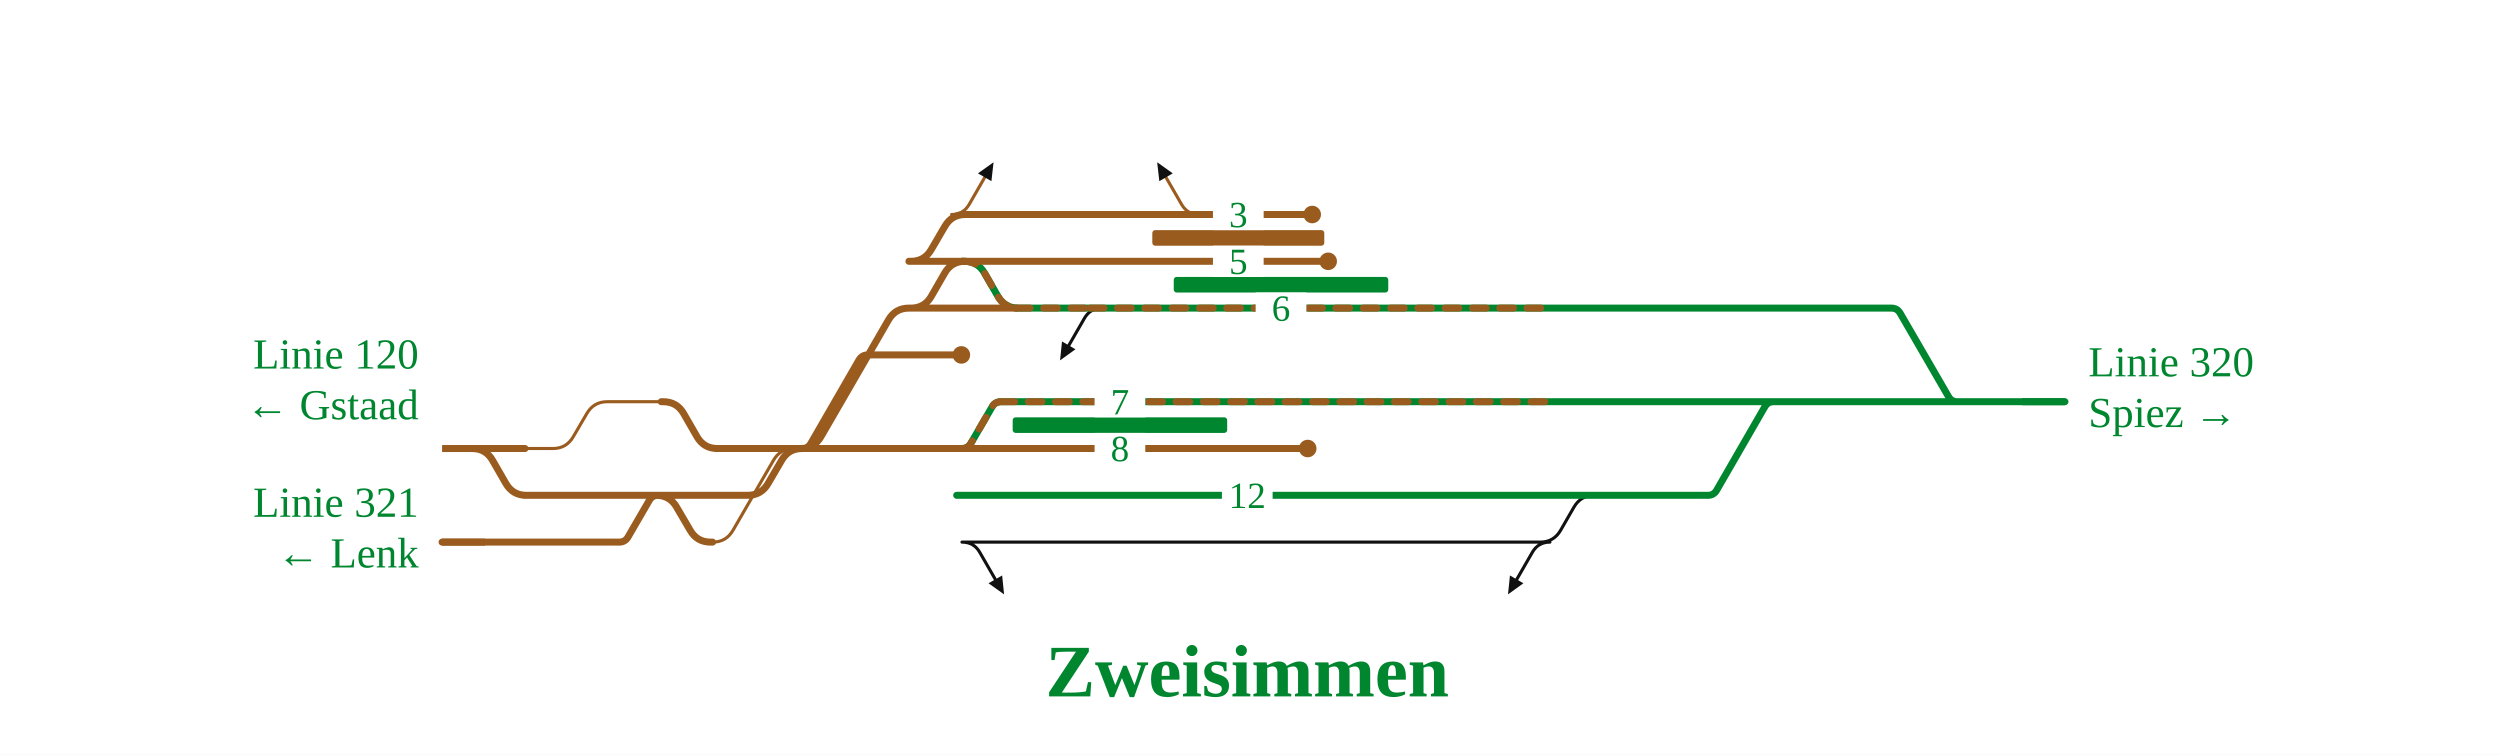
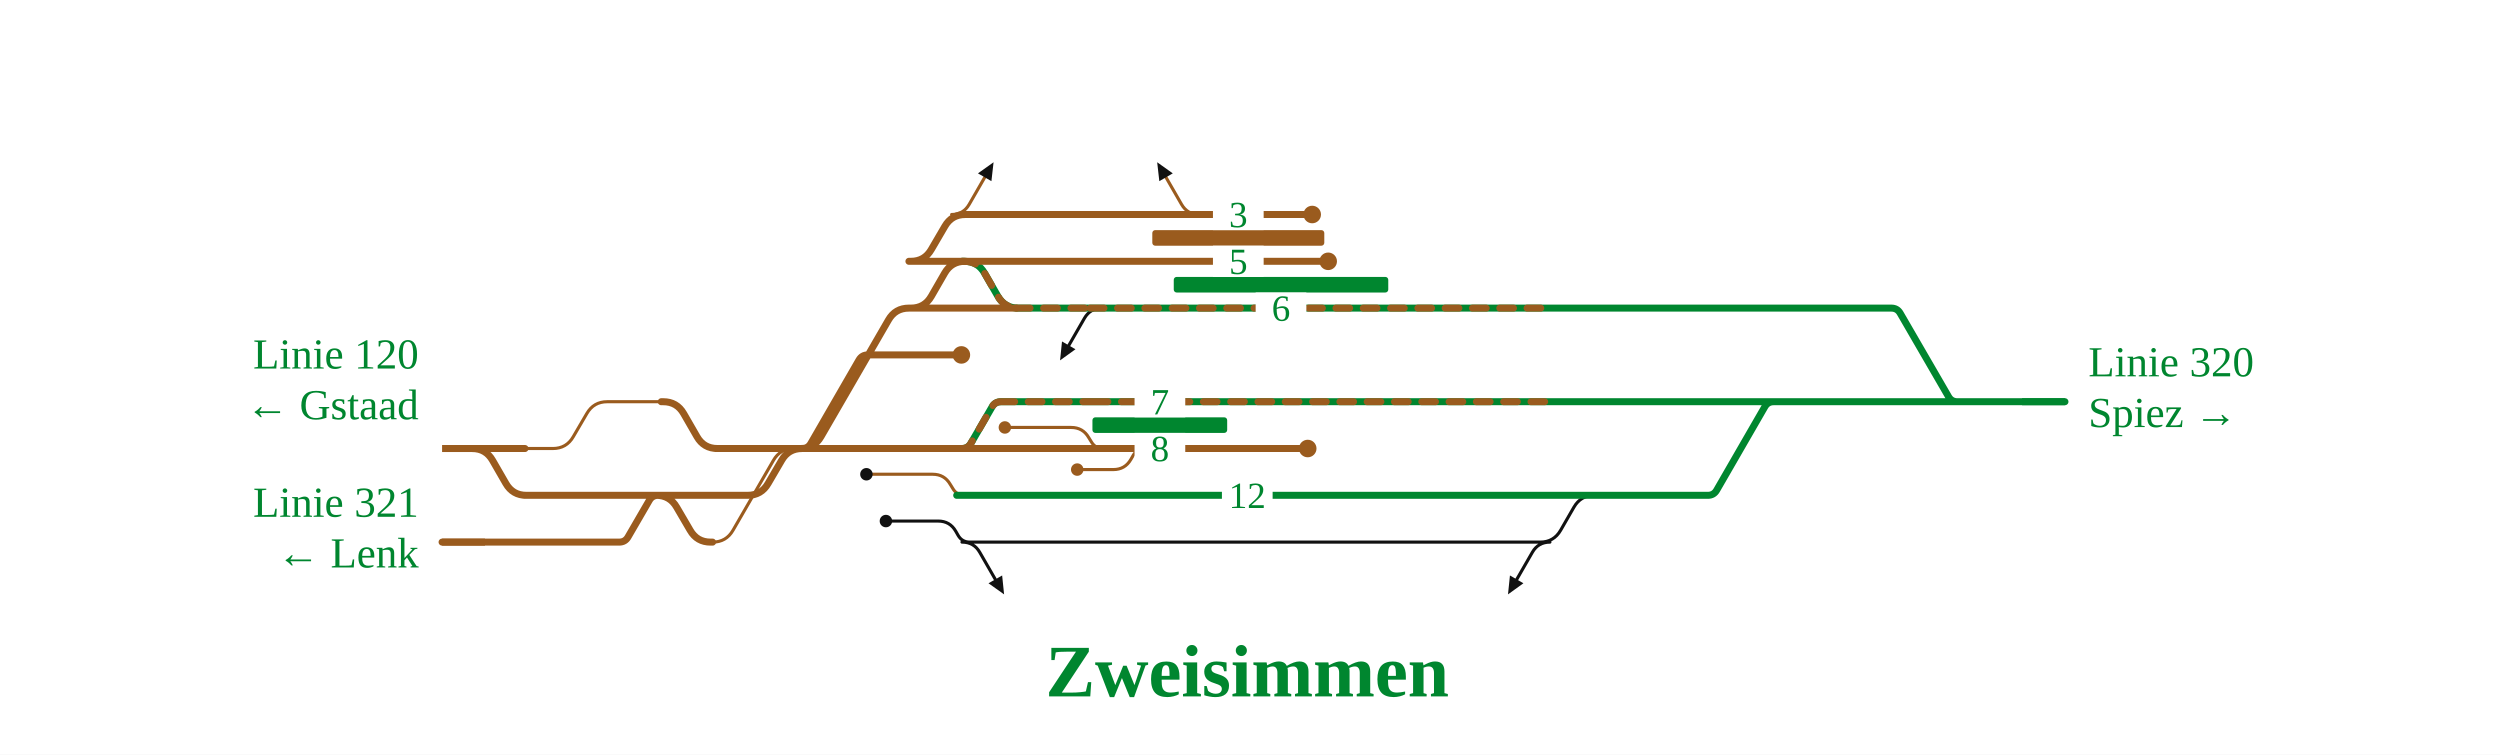
<svg xmlns="http://www.w3.org/2000/svg" viewBox="0 0 1282 387" width="1282" height="387" font-family="Fira Sans, Source Sans 3, Helvetica, Arial, sans-serif">
  <rect width="100%" height="100%" fill="#fff" />
  <g fill="none" stroke-linecap="round" stroke-linejoin="round">
-     <path d="M788.8,278.0H789.8Q796.8,278.0 800.3,271.9L807.1,260.1Q810.6,254.0 817.6,254.0H818.6 M499.4,278.0H788.8 M493.3,278.0H499.4 M794.8,278.0Q788.8,278.0 785.8,283.2L777.8,297.1 M493.4,278.0Q499.4,278.0 502.4,283.2L510.4,297.1 M565.1,158.0Q559.1,158.0 556.1,163.2L548.1,177.1" stroke="#111" stroke-width="1.6" />
-     <path d="M269.2,230.0H283.5Q290.5,230.0 294.0,223.9L300.9,212.1Q304.4,206.0 311.4,206.0H339.1 M365.4,278.0H365.4Q372.4,278.0 375.9,271.9L396.6,236.1Q400.1,230.0 407.1,230.0H407.1 M488.0,110.0Q494.0,110.0 497.0,104.8L505.0,90.9 M614.9,110.0Q608.9,110.0 605.9,104.8L597.9,90.9" stroke="#9a5b1e" stroke-width="1.6" />
+     <path d="M788.8,278.0H789.8Q796.8,278.0 800.3,271.9L807.1,260.1Q810.6,254.0 817.6,254.0H818.6 M499.4,278.0H788.8 M493.3,278.0H499.4 M794.8,278.0Q788.8,278.0 785.8,283.2L777.8,297.1 M493.4,278.0Q499.4,278.0 502.4,283.2L510.4,297.1 M565.1,158.0Q559.1,158.0 556.1,163.2L548.1,177.1 M501.3,278.0L497.3,278.0Q493.3,278.0 491.3,274.5L490.1,272.4Q487.1,267.2 481.1,267.2L454.3,267.2" stroke="#111" stroke-width="1.6" />
+     <path d="M269.2,230.0H283.5Q290.5,230.0 294.0,223.9L300.9,212.1Q304.4,206.0 311.4,206.0H339.1 M365.4,278.0H365.4Q372.4,278.0 375.9,271.9L396.6,236.1Q400.1,230.0 407.1,230.0H407.1 M488.0,110.0Q494.0,110.0 497.0,104.8L505.0,90.9 M569.6,230.0L565.6,230.0Q561.6,230.0 559.6,226.5L558.3,224.4Q555.3,219.2 549.3,219.2L515.3,219.2 M614.9,110.0Q608.9,110.0 605.9,104.8L597.9,90.9 M591.1,230.0L587.1,230.0Q583.1,230.0 581.1,233.5L579.9,235.6Q576.9,240.8 570.9,240.8L552.4,240.8 M498.6,254.0L494.6,254.0Q490.6,254.0 488.6,250.5L487.3,248.4Q484.3,243.2 478.3,243.2L444.3,243.2" stroke="#9a5b1e" stroke-width="1.6" />
    <path d="M559.1,158.0H792.8 M521.2,158.0H559.1 M493.4,134.0H494.4Q501.4,134.0 504.9,140.1L511.7,151.9Q515.2,158.0 522.2,158.0H523.2 M827.8,254.0H875.8 M875.8,254.0H875.8Q878.8,254.0 880.3,251.4L905.0,208.6Q906.5,206.0 909.5,206.0H909.5 M561.1,206.0H795.7 M493.3,230.0H493.3Q496.4,230.0 497.9,227.3L508.7,208.7Q510.2,206.0 513.3,206.0H513.3 M513.3,206.0H561.1 M816.6,254.0H817.4 M490.6,254.0H816.6 M1003.7,206.0H1058.9 M822.2,158.0H969.9 M969.9,158.0H969.9Q972.9,158.0 974.4,160.6L999.2,203.4Q1000.7,206.0 1003.7,206.0H1003.7 M909.5,206.0H1003.7 M817.4,254.0H827.8 M815.3,206.0H826.8 M810.5,158.0H822.2 M792.8,158.0H810.5 M795.7,206.0H815.3 M826.8,206.0H909.5" stroke="#00862f" stroke-width="3.6" />
    <path d="M559.1,158.0H792.8 M521.2,158.0H559.1 M493.4,134.0H494.4Q501.4,134.0 504.9,140.1L511.7,151.9Q515.2,158.0 522.2,158.0H523.2 M561.1,206.0H795.7 M493.3,230.0H493.3Q496.4,230.0 497.9,227.3L508.7,208.7Q510.2,206.0 513.3,206.0H513.3M513.3,206.0H561.1" stroke="#9a5b1e" stroke-width="3.6" stroke-dasharray="7 7" />
    <path d="M493.4,134.0H681.1 M466.1,134.0H493.4 M241.1,230.0H242.1Q249.1,230.0 252.6,236.1L259.4,247.9Q262.9,254.0 269.9,254.0H270.9 M494.0,110.0H608.9 M608.9,110.0H672.9 M366.9,230.0H407.1 M365.1,254.0H383.4Q390.4,254.0 393.9,247.9L400.8,236.1Q404.3,230.0 411.3,230.0H411.3 M238.3,278.0H268.4 M226.7,278.0H238.3 M233.9,230.0H237.3 M237.3,230.0L251.3,230.0 M251.3,230.0H269.2 M411.3,230.0H436.1 M436.1,230.0L450.1,230.0 M450.1,230.0H493.3 M407.1,230.0H409.5 M409.5,230.0H410.5Q417.5,230.0 421.0,223.9L455.6,164.1Q459.1,158.0 466.1,158.0H467.1 M467.1,158.0H521.2 M561.6,230.0H583.1 M583.1,230.0H670.6 M268.9,254.0H337.5 M269.6,278.0H317.5 M317.5,278.0H317.5Q320.6,278.0 322.1,275.3L332.9,256.7Q334.4,254.0 337.5,254.0H337.5 M335.5,254.0H336.5Q343.5,254.0 347.0,260.1L353.9,271.9Q357.4,278.0 364.4,278.0H365.4 M337.5,254.0H338.9 M268.4,278.0H269.6 M338.9,254.0H365.1 M339.1,206.0H340.1Q347.1,206.0 350.6,212.1L357.4,223.9Q360.9,230.0 367.9,230.0H368.9 M493.3,230.0H561.6 M466.1,134.0H467.1Q474.1,134.0 477.6,127.9L484.5,116.1Q488.0,110.0 495.0,110.0H496.0 M411.3,230.0H411.3Q414.3,230.0 415.8,227.4L440.5,184.6Q442.0,182.0 445.0,182.0H445.0 M445.0,182.0H493.0 M466.1,158.0H467.1Q474.1,158.0 477.6,151.9L484.4,140.1Q487.9,134.0 494.9,134.0H495.9" stroke="#9a5b1e" stroke-width="3.6" />
  </g>
  <rect x="601.9" y="142.0" width="110.0" height="8" rx="1.5" fill="#00862f" />
-   <rect x="519.3" y="214.0" width="110.0" height="8" rx="1.5" fill="#00862f" />
+   <rect x="560.2" y="214.0" width="69.1" height="8" rx="1.5" fill="#00862f" />
  <rect x="590.9" y="118.0" width="88.2" height="8" rx="1.5" fill="#9a5b1e" />
  <circle cx="681.1" cy="134.0" r="4.5" fill="#9a5b1e" />
  <circle cx="672.9" cy="110.0" r="4.5" fill="#9a5b1e" />
  <circle cx="670.6" cy="230.0" r="4.5" fill="#9a5b1e" />
  <circle cx="493.0" cy="182.0" r="4.5" fill="#9a5b1e" />
+   <circle cx="515.3" cy="219.2" r="3.2" fill="#9a5b1e" />
+   <circle cx="552.4" cy="240.8" r="3.2" fill="#9a5b1e" />
+   <circle cx="444.3" cy="243.2" r="3.2" fill="#111" />
+   <circle cx="454.3" cy="267.2" r="3.2" fill="#111" />
  <path d="M773.3,304.8L774.3,295.1L781.2,299.1Z" fill="#111" data-pfeil="0" />
  <path d="M509.5,83.2L508.4,92.9L501.5,88.9Z" fill="#111" data-pfeil="1" />
  <path d="M514.9,304.8L506.9,299.1L513.9,295.1Z" fill="#111" data-pfeil="2" />
  <path d="M593.4,83.2L601.4,88.9L594.5,92.9Z" fill="#111" data-pfeil="3" />
  <path d="M543.6,184.8L544.6,175.1L551.5,179.1Z" fill="#111" data-pfeil="4" />
  <rect x="622.0" y="126.0" width="26" height="16" fill="#fff" />
  <text x="635.0" y="140.5" font-size="19" text-anchor="middle" fill="#00862f">5</text>
  <rect x="643.9" y="150.0" width="26" height="16" fill="#fff" />
  <text x="656.9" y="164.5" font-size="19" text-anchor="middle" fill="#00862f">6</text>
  <rect x="622.0" y="102.0" width="26" height="16" fill="#fff" />
  <text x="635.0" y="116.5" font-size="19" text-anchor="middle" fill="#00862f">3</text>
  <rect x="626.6" y="246.0" width="26" height="16" fill="#fff" />
  <text x="639.6" y="260.5" font-size="19" text-anchor="middle" fill="#00862f">12</text>
-   <rect x="561.3" y="198.0" width="26" height="16" fill="#fff" />
-   <text x="574.3" y="212.5" font-size="19" text-anchor="middle" fill="#00862f">7</text>
-   <rect x="561.3" y="222.0" width="26" height="16" fill="#fff" />
-   <text x="574.3" y="236.5" font-size="19" text-anchor="middle" fill="#00862f">8</text>
+   <rect x="581.8" y="198.0" width="26" height="16" fill="#fff" />
+   <text x="594.8" y="212.5" font-size="19" text-anchor="middle" fill="#00862f">7</text>
+   <rect x="581.8" y="222.0" width="26" height="16" fill="#fff" />
+   <text x="594.8" y="236.5" font-size="19" text-anchor="middle" fill="#00862f">8</text>
  <path d="M248.7,278.0H226.7" stroke="#9a5b1e" stroke-width="3.6" fill="none" />
  <path d="M248.7,230.0H226.7" stroke="#9a5b1e" stroke-width="3.6" fill="none" />
  <path d="M1036.9,206.0H1058.9" stroke="#00862f" stroke-width="3.6" fill="none" />
  <text x="214.7" y="265.0" font-size="22" text-anchor="end" fill="#00862f">Linie 321</text>
  <text x="214.7" y="291.0" font-size="22" text-anchor="end" fill="#00862f">← Lenk</text>
  <text x="214.7" y="189.0" font-size="22" text-anchor="end" fill="#00862f">Linie 120</text>
  <text x="214.7" y="215.0" font-size="22" text-anchor="end" fill="#00862f">← Gstaad</text>
  <text x="1070.9" y="193.0" font-size="22" text-anchor="start" fill="#00862f">Linie 320</text>
  <text x="1070.9" y="219.0" font-size="22" text-anchor="start" fill="#00862f">Spiez →</text>
  <text x="639.6" y="357.1" font-size="38" font-weight="700" text-anchor="middle" fill="#00862f">Zweisimmen</text>
</svg>
